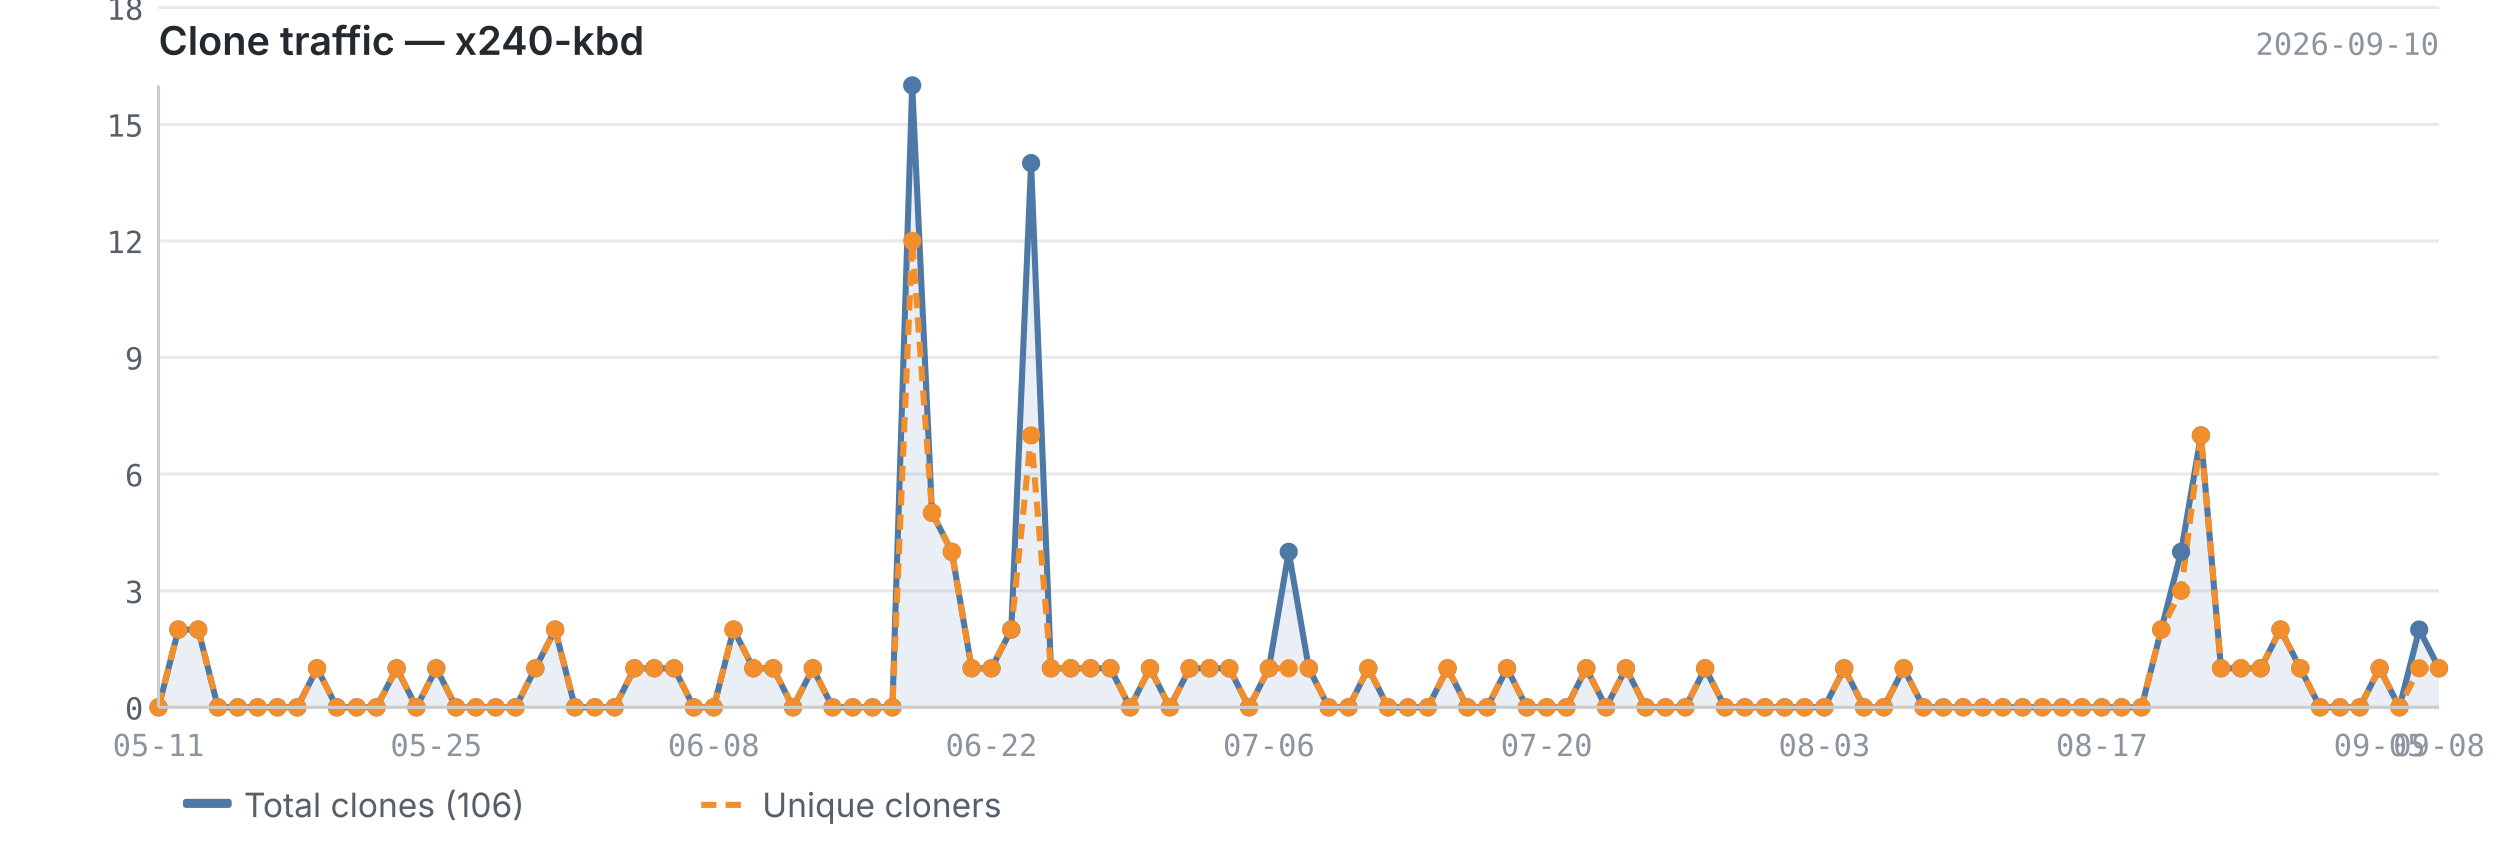
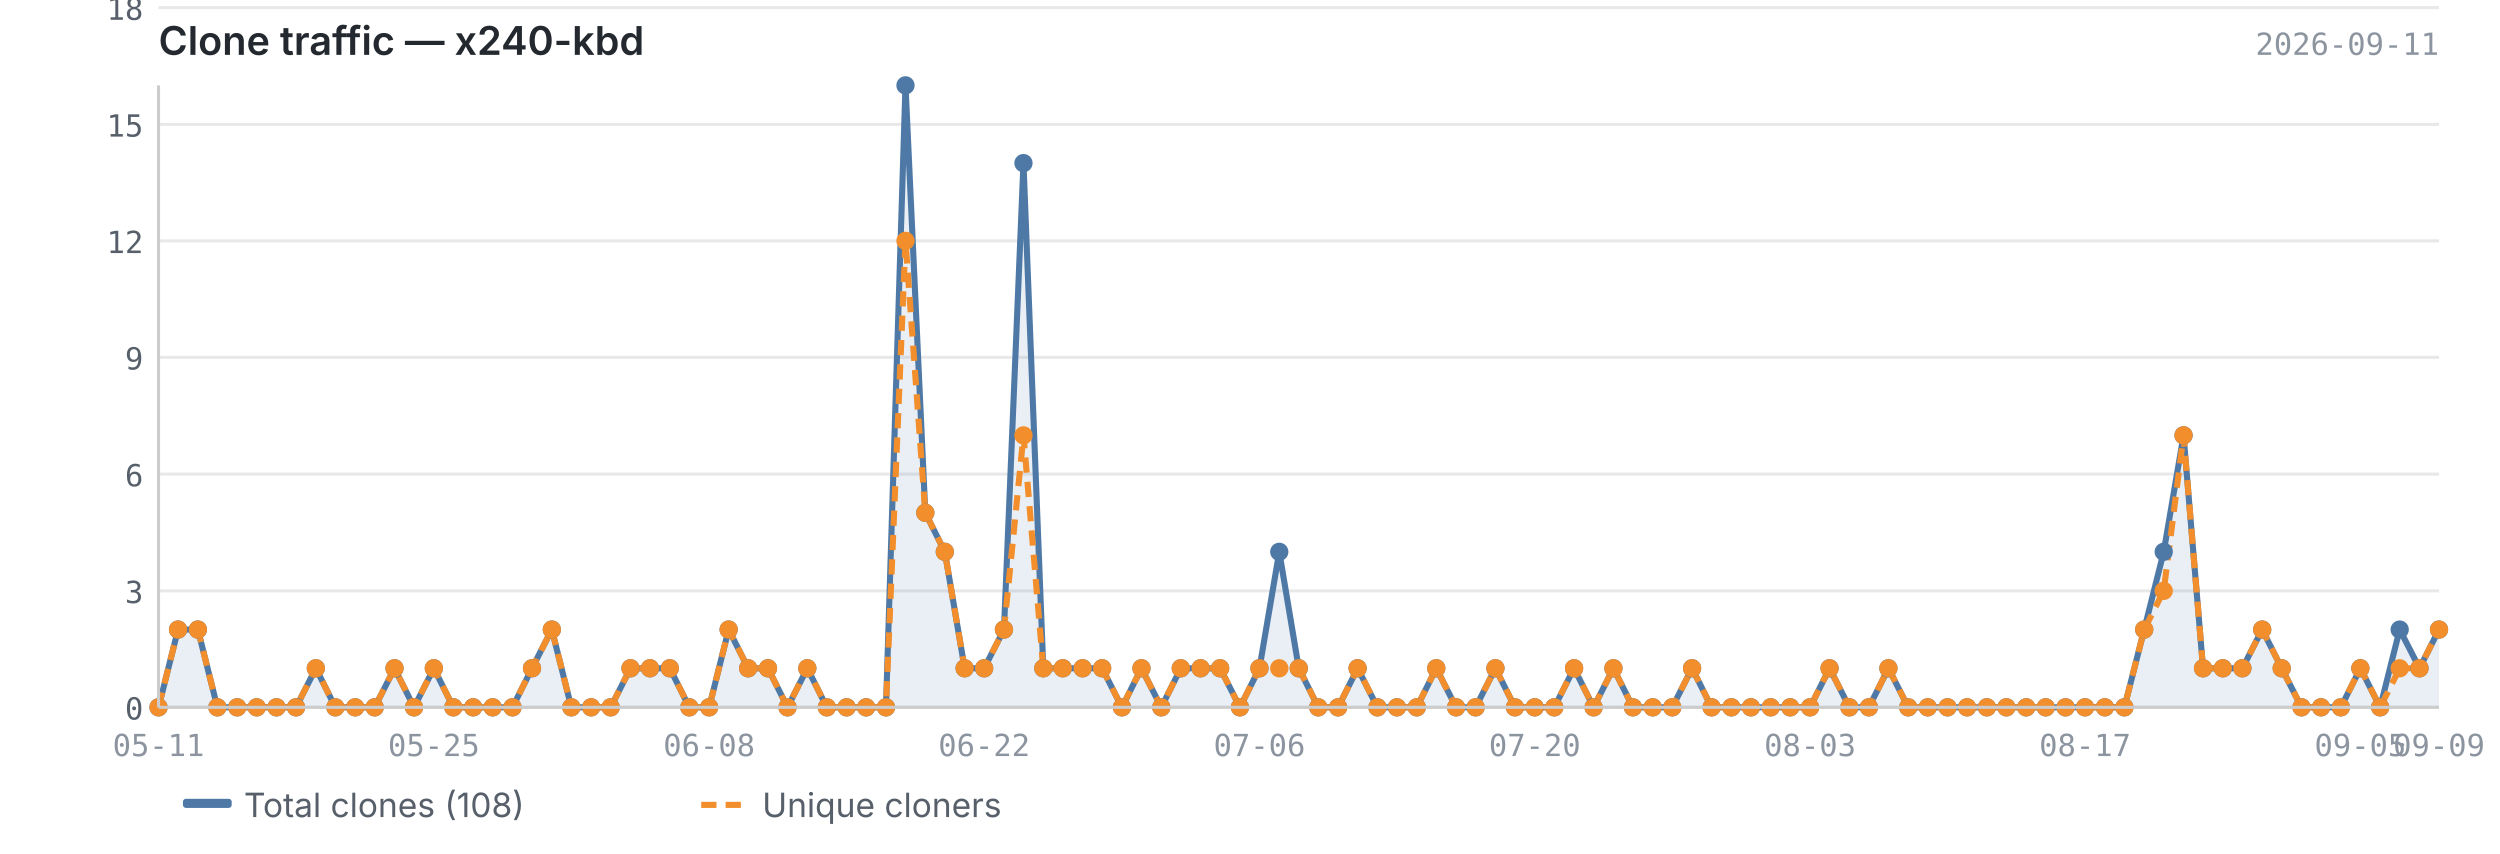
<svg xmlns="http://www.w3.org/2000/svg" viewBox="0 0 820 280" width="820" height="280">
  <text x="52" y="18" font-size="13" font-weight="600" fill="#24292f" font-family="-apple-system, BlinkMacSystemFont, 'Segoe UI', sans-serif">Clone traffic — x240-kbd</text>
-   <text x="800" y="18" font-size="10" fill="#8c959f" font-family="ui-monospace, SFMono-Regular, 'SF Mono', Menlo, monospace" text-anchor="end">2026-09-10</text>
+   <text x="800" y="18" font-size="10" fill="#8c959f" font-family="ui-monospace, SFMono-Regular, 'SF Mono', Menlo, monospace" text-anchor="end">2026-09-11</text>
  <line x1="52" y1="232.0" x2="800" y2="232.0" stroke="#e8e8e8" stroke-width="1" />
  <line x1="52" y1="193.8" x2="800" y2="193.8" stroke="#e8e8e8" stroke-width="1" />
  <line x1="52" y1="155.5" x2="800" y2="155.5" stroke="#e8e8e8" stroke-width="1" />
  <line x1="52" y1="117.2" x2="800" y2="117.2" stroke="#e8e8e8" stroke-width="1" />
  <line x1="52" y1="79.0" x2="800" y2="79.0" stroke="#e8e8e8" stroke-width="1" />
  <line x1="52" y1="40.8" x2="800" y2="40.8" stroke="#e8e8e8" stroke-width="1" />
  <line x1="52" y1="2.5" x2="800" y2="2.5" stroke="#e8e8e8" stroke-width="1" />
-   <path d="M52.0,232.0 L52.0,232.0 L58.5,206.5 L65.0,206.5 L71.5,232.0 L78.0,232.0 L84.5,232.0 L91.0,232.0 L97.5,232.0 L104.0,219.2 L110.5,232.0 L117.0,232.0 L123.5,232.0 L130.1,219.2 L136.6,232.0 L143.1,219.2 L149.6,232.0 L156.1,232.0 L162.6,232.0 L169.1,232.0 L175.6,219.2 L182.1,206.5 L188.6,232.0 L195.1,232.0 L201.6,232.0 L208.1,219.2 L214.6,219.2 L221.1,219.2 L227.6,232.0 L234.1,232.0 L240.6,206.5 L247.1,219.2 L253.6,219.2 L260.1,232.0 L266.6,219.2 L273.1,232.0 L279.7,232.0 L286.2,232.0 L292.7,232.0 L299.2,28.0 L305.7,168.2 L312.2,181.0 L318.7,219.2 L325.2,219.2 L331.7,206.5 L338.2,53.5 L344.7,219.2 L351.2,219.2 L357.7,219.2 L364.2,219.2 L370.7,232.0 L377.2,219.2 L383.7,232.0 L390.2,219.2 L396.7,219.2 L403.2,219.2 L409.7,232.0 L416.2,219.2 L422.7,181.0 L429.3,219.2 L435.8,232.0 L442.3,232.0 L448.8,219.2 L455.3,232.0 L461.8,232.0 L468.3,232.0 L474.8,219.2 L481.3,232.0 L487.8,232.0 L494.3,219.2 L500.8,232.0 L507.3,232.0 L513.8,232.0 L520.3,219.2 L526.8,232.0 L533.3,219.2 L539.8,232.0 L546.3,232.0 L552.8,232.0 L559.3,219.2 L565.8,232.0 L572.3,232.0 L578.9,232.0 L585.4,232.0 L591.9,232.0 L598.4,232.0 L604.9,219.2 L611.4,232.0 L617.9,232.0 L624.4,219.2 L630.9,232.0 L637.4,232.0 L643.9,232.0 L650.4,232.0 L656.9,232.0 L663.4,232.0 L669.9,232.0 L676.4,232.0 L682.9,232.0 L689.4,232.0 L695.9,232.0 L702.4,232.0 L708.9,206.5 L715.4,181.0 L721.9,142.8 L728.5,219.2 L735.0,219.2 L741.5,219.2 L748.0,206.5 L754.5,219.2 L761.0,232.0 L767.5,232.0 L774.0,232.0 L780.5,219.2 L787.0,232.0 L793.5,206.5 L800.0,219.2 L800.0,232.0 L52.0,232.0Z" fill="#4e79a7" opacity="0.12" />
-   <polyline points="52.0,232.0 58.5,206.5 65.0,206.5 71.5,232.0 78.0,232.0 84.5,232.0 91.0,232.0 97.5,232.0 104.0,219.2 110.5,232.0 117.0,232.0 123.5,232.0 130.1,219.2 136.6,232.0 143.1,219.2 149.6,232.0 156.1,232.0 162.6,232.0 169.1,232.0 175.6,219.2 182.1,206.5 188.6,232.0 195.1,232.0 201.6,232.0 208.1,219.2 214.6,219.2 221.1,219.2 227.6,232.0 234.1,232.0 240.6,206.5 247.1,219.2 253.6,219.2 260.1,232.0 266.6,219.2 273.1,232.0 279.7,232.0 286.2,232.0 292.7,232.0 299.2,28.0 305.7,168.2 312.2,181.0 318.7,219.2 325.2,219.2 331.7,206.5 338.2,53.5 344.7,219.2 351.2,219.2 357.7,219.2 364.2,219.2 370.7,232.0 377.2,219.2 383.7,232.0 390.2,219.2 396.7,219.2 403.2,219.2 409.7,232.0 416.2,219.2 422.7,181.0 429.3,219.2 435.8,232.0 442.3,232.0 448.8,219.2 455.3,232.0 461.8,232.0 468.3,232.0 474.8,219.2 481.3,232.0 487.8,232.0 494.3,219.2 500.8,232.0 507.3,232.0 513.8,232.0 520.3,219.2 526.8,232.0 533.3,219.2 539.8,232.0 546.3,232.0 552.8,232.0 559.3,219.2 565.8,232.0 572.3,232.0 578.9,232.0 585.4,232.0 591.9,232.0 598.4,232.0 604.9,219.2 611.4,232.0 617.9,232.0 624.4,219.2 630.9,232.0 637.4,232.0 643.9,232.0 650.4,232.0 656.9,232.0 663.4,232.0 669.9,232.0 676.4,232.0 682.9,232.0 689.4,232.0 695.9,232.0 702.4,232.0 708.9,206.5 715.4,181.0 721.9,142.8 728.5,219.2 735.0,219.2 741.5,219.2 748.0,206.5 754.5,219.2 761.0,232.0 767.5,232.0 774.0,232.0 780.5,219.2 787.0,232.0 793.5,206.5 800.0,219.2" fill="none" stroke="#4e79a7" stroke-width="2" stroke-linejoin="round" />
-   <polyline points="52.0,232.0 58.5,206.5 65.0,206.5 71.5,232.0 78.0,232.0 84.5,232.0 91.0,232.0 97.5,232.0 104.0,219.2 110.5,232.0 117.0,232.0 123.5,232.0 130.1,219.2 136.6,232.0 143.1,219.2 149.6,232.0 156.1,232.0 162.6,232.0 169.1,232.0 175.6,219.2 182.1,206.5 188.6,232.0 195.1,232.0 201.6,232.0 208.1,219.2 214.6,219.2 221.1,219.2 227.6,232.0 234.1,232.0 240.6,206.5 247.1,219.2 253.6,219.2 260.1,232.0 266.6,219.2 273.1,232.0 279.7,232.0 286.2,232.0 292.7,232.0 299.2,79.0 305.7,168.2 312.2,181.0 318.7,219.2 325.2,219.2 331.7,206.5 338.2,142.8 344.7,219.2 351.2,219.2 357.7,219.2 364.2,219.2 370.7,232.0 377.2,219.2 383.7,232.0 390.2,219.2 396.7,219.2 403.2,219.2 409.7,232.0 416.2,219.2 422.7,219.2 429.3,219.2 435.8,232.0 442.3,232.0 448.8,219.2 455.3,232.0 461.8,232.0 468.3,232.0 474.8,219.2 481.3,232.0 487.8,232.0 494.3,219.2 500.8,232.0 507.3,232.0 513.8,232.0 520.3,219.2 526.8,232.0 533.3,219.2 539.8,232.0 546.3,232.0 552.8,232.0 559.3,219.2 565.8,232.0 572.3,232.0 578.9,232.0 585.4,232.0 591.9,232.0 598.4,232.0 604.9,219.2 611.4,232.0 617.9,232.0 624.4,219.2 630.9,232.0 637.4,232.0 643.9,232.0 650.4,232.0 656.9,232.0 663.4,232.0 669.9,232.0 676.4,232.0 682.9,232.0 689.4,232.0 695.9,232.0 702.4,232.0 708.9,206.5 715.4,193.8 721.9,142.8 728.5,219.2 735.0,219.2 741.5,219.2 748.0,206.5 754.5,219.2 761.0,232.0 767.5,232.0 774.0,232.0 780.5,219.2 787.0,232.0 793.5,219.2 800.0,219.2" fill="none" stroke="#f28e2b" stroke-width="2" stroke-linejoin="round" stroke-dasharray="5,3" />
+   <path d="M52.0,232.0 L52.0,232.0 L58.4,206.5 L64.9,206.5 L71.3,232.0 L77.8,232.0 L84.2,232.0 L90.7,232.0 L97.1,232.0 L103.6,219.2 L110.0,232.0 L116.5,232.0 L122.9,232.0 L129.4,219.2 L135.8,232.0 L142.3,219.2 L148.7,232.0 L155.2,232.0 L161.6,232.0 L168.1,232.0 L174.5,219.2 L181.0,206.5 L187.4,232.0 L193.9,232.0 L200.3,232.0 L206.8,219.2 L213.2,219.2 L219.7,219.2 L226.1,232.0 L232.6,232.0 L239.0,206.5 L245.4,219.2 L251.9,219.2 L258.3,232.0 L264.8,219.2 L271.2,232.0 L277.7,232.0 L284.1,232.0 L290.6,232.0 L297.0,28.0 L303.5,168.2 L309.9,181.0 L316.4,219.2 L322.8,219.2 L329.3,206.5 L335.7,53.5 L342.2,219.2 L348.6,219.2 L355.1,219.2 L361.5,219.2 L368.0,232.0 L374.4,219.2 L380.9,232.0 L387.3,219.2 L393.8,219.2 L400.2,219.2 L406.7,232.0 L413.1,219.2 L419.6,181.0 L426.0,219.2 L432.4,232.0 L438.9,232.0 L445.3,219.2 L451.8,232.0 L458.2,232.0 L464.7,232.0 L471.1,219.2 L477.6,232.0 L484.0,232.0 L490.5,219.2 L496.9,232.0 L503.4,232.0 L509.8,232.0 L516.3,219.2 L522.7,232.0 L529.2,219.2 L535.6,232.0 L542.1,232.0 L548.5,232.0 L555.0,219.2 L561.4,232.0 L567.9,232.0 L574.3,232.0 L580.8,232.0 L587.2,232.0 L593.7,232.0 L600.1,219.2 L606.6,232.0 L613.0,232.0 L619.4,219.2 L625.9,232.0 L632.3,232.0 L638.8,232.0 L645.2,232.0 L651.7,232.0 L658.1,232.0 L664.6,232.0 L671.0,232.0 L677.5,232.0 L683.9,232.0 L690.4,232.0 L696.8,232.0 L703.3,206.5 L709.7,181.0 L716.2,142.8 L722.6,219.2 L729.1,219.2 L735.5,219.2 L742.0,206.5 L748.4,219.2 L754.9,232.0 L761.3,232.0 L767.8,232.0 L774.2,219.2 L780.7,232.0 L787.1,206.5 L793.6,219.2 L800.0,206.5 L800.0,232.0 L52.0,232.0Z" fill="#4e79a7" opacity="0.12" />
+   <polyline points="52.0,232.0 58.4,206.5 64.9,206.5 71.3,232.0 77.8,232.0 84.2,232.0 90.7,232.0 97.1,232.0 103.6,219.2 110.0,232.0 116.5,232.0 122.9,232.0 129.4,219.2 135.8,232.0 142.3,219.2 148.7,232.0 155.2,232.0 161.6,232.0 168.1,232.0 174.5,219.2 181.0,206.5 187.4,232.0 193.9,232.0 200.3,232.0 206.8,219.2 213.2,219.2 219.7,219.2 226.1,232.0 232.6,232.0 239.0,206.5 245.4,219.2 251.9,219.2 258.3,232.0 264.8,219.2 271.2,232.0 277.7,232.0 284.1,232.0 290.6,232.0 297.0,28.0 303.5,168.2 309.9,181.0 316.4,219.2 322.8,219.2 329.3,206.5 335.7,53.5 342.2,219.2 348.6,219.2 355.1,219.2 361.5,219.2 368.0,232.0 374.4,219.2 380.9,232.0 387.3,219.2 393.8,219.2 400.2,219.2 406.7,232.0 413.1,219.2 419.6,181.0 426.0,219.2 432.4,232.0 438.9,232.0 445.3,219.2 451.8,232.0 458.2,232.0 464.7,232.0 471.1,219.2 477.6,232.0 484.0,232.0 490.5,219.2 496.9,232.0 503.4,232.0 509.8,232.0 516.3,219.2 522.7,232.0 529.2,219.2 535.6,232.0 542.1,232.0 548.5,232.0 555.0,219.2 561.4,232.0 567.9,232.0 574.3,232.0 580.8,232.0 587.2,232.0 593.7,232.0 600.1,219.2 606.6,232.0 613.0,232.0 619.4,219.2 625.9,232.0 632.3,232.0 638.8,232.0 645.2,232.0 651.7,232.0 658.1,232.0 664.6,232.0 671.0,232.0 677.5,232.0 683.9,232.0 690.4,232.0 696.8,232.0 703.3,206.5 709.7,181.0 716.2,142.8 722.6,219.2 729.1,219.2 735.5,219.2 742.0,206.5 748.4,219.2 754.9,232.0 761.3,232.0 767.8,232.0 774.2,219.2 780.7,232.0 787.1,206.5 793.6,219.2 800.0,206.5" fill="none" stroke="#4e79a7" stroke-width="2" stroke-linejoin="round" />
+   <polyline points="52.0,232.0 58.4,206.5 64.9,206.5 71.3,232.0 77.8,232.0 84.2,232.0 90.7,232.0 97.1,232.0 103.6,219.2 110.0,232.0 116.5,232.0 122.9,232.0 129.4,219.2 135.8,232.0 142.3,219.2 148.7,232.0 155.2,232.0 161.6,232.0 168.1,232.0 174.5,219.2 181.0,206.5 187.4,232.0 193.9,232.0 200.3,232.0 206.8,219.2 213.2,219.2 219.7,219.2 226.1,232.0 232.6,232.0 239.0,206.5 245.4,219.2 251.9,219.2 258.3,232.0 264.8,219.2 271.2,232.0 277.7,232.0 284.1,232.0 290.6,232.0 297.0,79.0 303.5,168.2 309.9,181.0 316.4,219.2 322.8,219.2 329.3,206.5 335.7,142.8 342.2,219.2 348.6,219.2 355.1,219.2 361.5,219.2 368.0,232.0 374.4,219.2 380.9,232.0 387.3,219.2 393.8,219.2 400.2,219.2 406.7,232.0 413.1,219.2 419.6,219.2 426.0,219.2 432.4,232.0 438.9,232.0 445.3,219.2 451.8,232.0 458.2,232.0 464.7,232.0 471.1,219.2 477.6,232.0 484.0,232.0 490.5,219.2 496.9,232.0 503.4,232.0 509.8,232.0 516.3,219.2 522.7,232.0 529.2,219.2 535.6,232.0 542.1,232.0 548.5,232.0 555.0,219.2 561.4,232.0 567.9,232.0 574.3,232.0 580.8,232.0 587.2,232.0 593.7,232.0 600.1,219.2 606.6,232.0 613.0,232.0 619.4,219.2 625.9,232.0 632.3,232.0 638.8,232.0 645.2,232.0 651.7,232.0 658.1,232.0 664.6,232.0 671.0,232.0 677.5,232.0 683.9,232.0 690.4,232.0 696.8,232.0 703.3,206.5 709.7,193.8 716.2,142.8 722.6,219.2 729.1,219.2 735.5,219.2 742.0,206.5 748.4,219.2 754.9,232.0 761.3,232.0 767.8,232.0 774.2,219.2 780.7,232.0 787.1,219.2 793.6,219.2 800.0,206.5" fill="none" stroke="#f28e2b" stroke-width="2" stroke-linejoin="round" stroke-dasharray="5,3" />
  <circle cx="52.0" cy="232.0" r="3" fill="#4e79a7" />
-   <circle cx="58.5" cy="206.5" r="3" fill="#4e79a7" />
-   <circle cx="65.0" cy="206.5" r="3" fill="#4e79a7" />
-   <circle cx="71.5" cy="232.0" r="3" fill="#4e79a7" />
-   <circle cx="78.0" cy="232.0" r="3" fill="#4e79a7" />
-   <circle cx="84.5" cy="232.0" r="3" fill="#4e79a7" />
-   <circle cx="91.0" cy="232.0" r="3" fill="#4e79a7" />
-   <circle cx="97.5" cy="232.0" r="3" fill="#4e79a7" />
-   <circle cx="104.0" cy="219.2" r="3" fill="#4e79a7" />
-   <circle cx="110.5" cy="232.0" r="3" fill="#4e79a7" />
-   <circle cx="117.0" cy="232.0" r="3" fill="#4e79a7" />
-   <circle cx="123.5" cy="232.0" r="3" fill="#4e79a7" />
-   <circle cx="130.1" cy="219.2" r="3" fill="#4e79a7" />
-   <circle cx="136.6" cy="232.0" r="3" fill="#4e79a7" />
-   <circle cx="143.1" cy="219.2" r="3" fill="#4e79a7" />
-   <circle cx="149.6" cy="232.0" r="3" fill="#4e79a7" />
-   <circle cx="156.1" cy="232.0" r="3" fill="#4e79a7" />
-   <circle cx="162.6" cy="232.0" r="3" fill="#4e79a7" />
-   <circle cx="169.1" cy="232.0" r="3" fill="#4e79a7" />
-   <circle cx="175.6" cy="219.2" r="3" fill="#4e79a7" />
-   <circle cx="182.1" cy="206.5" r="3" fill="#4e79a7" />
-   <circle cx="188.6" cy="232.0" r="3" fill="#4e79a7" />
-   <circle cx="195.1" cy="232.0" r="3" fill="#4e79a7" />
-   <circle cx="201.6" cy="232.0" r="3" fill="#4e79a7" />
-   <circle cx="208.1" cy="219.2" r="3" fill="#4e79a7" />
-   <circle cx="214.6" cy="219.2" r="3" fill="#4e79a7" />
-   <circle cx="221.1" cy="219.2" r="3" fill="#4e79a7" />
-   <circle cx="227.6" cy="232.0" r="3" fill="#4e79a7" />
-   <circle cx="234.1" cy="232.0" r="3" fill="#4e79a7" />
-   <circle cx="240.6" cy="206.5" r="3" fill="#4e79a7" />
-   <circle cx="247.1" cy="219.2" r="3" fill="#4e79a7" />
-   <circle cx="253.6" cy="219.2" r="3" fill="#4e79a7" />
-   <circle cx="260.1" cy="232.0" r="3" fill="#4e79a7" />
-   <circle cx="266.6" cy="219.2" r="3" fill="#4e79a7" />
-   <circle cx="273.1" cy="232.0" r="3" fill="#4e79a7" />
-   <circle cx="279.7" cy="232.0" r="3" fill="#4e79a7" />
-   <circle cx="286.2" cy="232.0" r="3" fill="#4e79a7" />
-   <circle cx="292.7" cy="232.0" r="3" fill="#4e79a7" />
-   <circle cx="299.2" cy="28.0" r="3" fill="#4e79a7" />
-   <circle cx="305.7" cy="168.2" r="3" fill="#4e79a7" />
-   <circle cx="312.2" cy="181.0" r="3" fill="#4e79a7" />
-   <circle cx="318.7" cy="219.2" r="3" fill="#4e79a7" />
-   <circle cx="325.2" cy="219.2" r="3" fill="#4e79a7" />
-   <circle cx="331.7" cy="206.5" r="3" fill="#4e79a7" />
-   <circle cx="338.2" cy="53.5" r="3" fill="#4e79a7" />
-   <circle cx="344.7" cy="219.2" r="3" fill="#4e79a7" />
-   <circle cx="351.2" cy="219.2" r="3" fill="#4e79a7" />
-   <circle cx="357.7" cy="219.2" r="3" fill="#4e79a7" />
-   <circle cx="364.2" cy="219.2" r="3" fill="#4e79a7" />
-   <circle cx="370.7" cy="232.0" r="3" fill="#4e79a7" />
-   <circle cx="377.2" cy="219.2" r="3" fill="#4e79a7" />
-   <circle cx="383.7" cy="232.0" r="3" fill="#4e79a7" />
-   <circle cx="390.2" cy="219.2" r="3" fill="#4e79a7" />
-   <circle cx="396.7" cy="219.2" r="3" fill="#4e79a7" />
-   <circle cx="403.2" cy="219.2" r="3" fill="#4e79a7" />
-   <circle cx="409.7" cy="232.0" r="3" fill="#4e79a7" />
-   <circle cx="416.2" cy="219.2" r="3" fill="#4e79a7" />
-   <circle cx="422.7" cy="181.0" r="3" fill="#4e79a7" />
-   <circle cx="429.3" cy="219.2" r="3" fill="#4e79a7" />
-   <circle cx="435.8" cy="232.0" r="3" fill="#4e79a7" />
-   <circle cx="442.3" cy="232.0" r="3" fill="#4e79a7" />
-   <circle cx="448.8" cy="219.2" r="3" fill="#4e79a7" />
-   <circle cx="455.3" cy="232.0" r="3" fill="#4e79a7" />
-   <circle cx="461.8" cy="232.0" r="3" fill="#4e79a7" />
-   <circle cx="468.3" cy="232.0" r="3" fill="#4e79a7" />
-   <circle cx="474.8" cy="219.2" r="3" fill="#4e79a7" />
-   <circle cx="481.3" cy="232.0" r="3" fill="#4e79a7" />
-   <circle cx="487.8" cy="232.0" r="3" fill="#4e79a7" />
-   <circle cx="494.3" cy="219.2" r="3" fill="#4e79a7" />
-   <circle cx="500.8" cy="232.0" r="3" fill="#4e79a7" />
-   <circle cx="507.3" cy="232.0" r="3" fill="#4e79a7" />
-   <circle cx="513.8" cy="232.0" r="3" fill="#4e79a7" />
-   <circle cx="520.3" cy="219.2" r="3" fill="#4e79a7" />
-   <circle cx="526.8" cy="232.0" r="3" fill="#4e79a7" />
-   <circle cx="533.3" cy="219.2" r="3" fill="#4e79a7" />
-   <circle cx="539.8" cy="232.0" r="3" fill="#4e79a7" />
-   <circle cx="546.3" cy="232.0" r="3" fill="#4e79a7" />
-   <circle cx="552.8" cy="232.0" r="3" fill="#4e79a7" />
-   <circle cx="559.3" cy="219.2" r="3" fill="#4e79a7" />
-   <circle cx="565.8" cy="232.0" r="3" fill="#4e79a7" />
-   <circle cx="572.3" cy="232.0" r="3" fill="#4e79a7" />
-   <circle cx="578.9" cy="232.0" r="3" fill="#4e79a7" />
-   <circle cx="585.4" cy="232.0" r="3" fill="#4e79a7" />
-   <circle cx="591.9" cy="232.0" r="3" fill="#4e79a7" />
-   <circle cx="598.4" cy="232.0" r="3" fill="#4e79a7" />
-   <circle cx="604.9" cy="219.2" r="3" fill="#4e79a7" />
-   <circle cx="611.4" cy="232.0" r="3" fill="#4e79a7" />
-   <circle cx="617.9" cy="232.0" r="3" fill="#4e79a7" />
-   <circle cx="624.4" cy="219.2" r="3" fill="#4e79a7" />
-   <circle cx="630.9" cy="232.0" r="3" fill="#4e79a7" />
-   <circle cx="637.4" cy="232.0" r="3" fill="#4e79a7" />
-   <circle cx="643.9" cy="232.0" r="3" fill="#4e79a7" />
-   <circle cx="650.4" cy="232.0" r="3" fill="#4e79a7" />
-   <circle cx="656.9" cy="232.0" r="3" fill="#4e79a7" />
-   <circle cx="663.4" cy="232.0" r="3" fill="#4e79a7" />
-   <circle cx="669.9" cy="232.0" r="3" fill="#4e79a7" />
-   <circle cx="676.4" cy="232.0" r="3" fill="#4e79a7" />
-   <circle cx="682.9" cy="232.0" r="3" fill="#4e79a7" />
-   <circle cx="689.4" cy="232.0" r="3" fill="#4e79a7" />
-   <circle cx="695.9" cy="232.0" r="3" fill="#4e79a7" />
-   <circle cx="702.4" cy="232.0" r="3" fill="#4e79a7" />
-   <circle cx="708.9" cy="206.5" r="3" fill="#4e79a7" />
-   <circle cx="715.4" cy="181.0" r="3" fill="#4e79a7" />
-   <circle cx="721.9" cy="142.8" r="3" fill="#4e79a7" />
-   <circle cx="728.5" cy="219.2" r="3" fill="#4e79a7" />
-   <circle cx="735.0" cy="219.2" r="3" fill="#4e79a7" />
-   <circle cx="741.5" cy="219.2" r="3" fill="#4e79a7" />
-   <circle cx="748.0" cy="206.5" r="3" fill="#4e79a7" />
-   <circle cx="754.5" cy="219.2" r="3" fill="#4e79a7" />
-   <circle cx="761.0" cy="232.0" r="3" fill="#4e79a7" />
-   <circle cx="767.5" cy="232.0" r="3" fill="#4e79a7" />
-   <circle cx="774.0" cy="232.0" r="3" fill="#4e79a7" />
-   <circle cx="780.5" cy="219.2" r="3" fill="#4e79a7" />
-   <circle cx="787.0" cy="232.0" r="3" fill="#4e79a7" />
-   <circle cx="793.5" cy="206.5" r="3" fill="#4e79a7" />
-   <circle cx="800.0" cy="219.2" r="3" fill="#4e79a7" />
+   <circle cx="58.4" cy="206.5" r="3" fill="#4e79a7" />
+   <circle cx="64.9" cy="206.5" r="3" fill="#4e79a7" />
+   <circle cx="71.3" cy="232.0" r="3" fill="#4e79a7" />
+   <circle cx="77.8" cy="232.0" r="3" fill="#4e79a7" />
+   <circle cx="84.2" cy="232.0" r="3" fill="#4e79a7" />
+   <circle cx="90.7" cy="232.0" r="3" fill="#4e79a7" />
+   <circle cx="97.1" cy="232.0" r="3" fill="#4e79a7" />
+   <circle cx="103.6" cy="219.2" r="3" fill="#4e79a7" />
+   <circle cx="110.0" cy="232.0" r="3" fill="#4e79a7" />
+   <circle cx="116.5" cy="232.0" r="3" fill="#4e79a7" />
+   <circle cx="122.9" cy="232.0" r="3" fill="#4e79a7" />
+   <circle cx="129.4" cy="219.2" r="3" fill="#4e79a7" />
+   <circle cx="135.8" cy="232.0" r="3" fill="#4e79a7" />
+   <circle cx="142.3" cy="219.2" r="3" fill="#4e79a7" />
+   <circle cx="148.7" cy="232.0" r="3" fill="#4e79a7" />
+   <circle cx="155.2" cy="232.0" r="3" fill="#4e79a7" />
+   <circle cx="161.6" cy="232.0" r="3" fill="#4e79a7" />
+   <circle cx="168.1" cy="232.0" r="3" fill="#4e79a7" />
+   <circle cx="174.5" cy="219.2" r="3" fill="#4e79a7" />
+   <circle cx="181.0" cy="206.5" r="3" fill="#4e79a7" />
+   <circle cx="187.4" cy="232.0" r="3" fill="#4e79a7" />
+   <circle cx="193.9" cy="232.0" r="3" fill="#4e79a7" />
+   <circle cx="200.3" cy="232.0" r="3" fill="#4e79a7" />
+   <circle cx="206.8" cy="219.2" r="3" fill="#4e79a7" />
+   <circle cx="213.2" cy="219.2" r="3" fill="#4e79a7" />
+   <circle cx="219.7" cy="219.2" r="3" fill="#4e79a7" />
+   <circle cx="226.1" cy="232.0" r="3" fill="#4e79a7" />
+   <circle cx="232.6" cy="232.0" r="3" fill="#4e79a7" />
+   <circle cx="239.0" cy="206.5" r="3" fill="#4e79a7" />
+   <circle cx="245.4" cy="219.2" r="3" fill="#4e79a7" />
+   <circle cx="251.9" cy="219.2" r="3" fill="#4e79a7" />
+   <circle cx="258.3" cy="232.0" r="3" fill="#4e79a7" />
+   <circle cx="264.8" cy="219.2" r="3" fill="#4e79a7" />
+   <circle cx="271.2" cy="232.0" r="3" fill="#4e79a7" />
+   <circle cx="277.7" cy="232.0" r="3" fill="#4e79a7" />
+   <circle cx="284.1" cy="232.0" r="3" fill="#4e79a7" />
+   <circle cx="290.6" cy="232.0" r="3" fill="#4e79a7" />
+   <circle cx="297.0" cy="28.0" r="3" fill="#4e79a7" />
+   <circle cx="303.5" cy="168.2" r="3" fill="#4e79a7" />
+   <circle cx="309.9" cy="181.0" r="3" fill="#4e79a7" />
+   <circle cx="316.4" cy="219.2" r="3" fill="#4e79a7" />
+   <circle cx="322.8" cy="219.2" r="3" fill="#4e79a7" />
+   <circle cx="329.3" cy="206.5" r="3" fill="#4e79a7" />
+   <circle cx="335.7" cy="53.5" r="3" fill="#4e79a7" />
+   <circle cx="342.2" cy="219.2" r="3" fill="#4e79a7" />
+   <circle cx="348.6" cy="219.2" r="3" fill="#4e79a7" />
+   <circle cx="355.1" cy="219.2" r="3" fill="#4e79a7" />
+   <circle cx="361.5" cy="219.2" r="3" fill="#4e79a7" />
+   <circle cx="368.0" cy="232.0" r="3" fill="#4e79a7" />
+   <circle cx="374.4" cy="219.2" r="3" fill="#4e79a7" />
+   <circle cx="380.9" cy="232.0" r="3" fill="#4e79a7" />
+   <circle cx="387.3" cy="219.2" r="3" fill="#4e79a7" />
+   <circle cx="393.8" cy="219.2" r="3" fill="#4e79a7" />
+   <circle cx="400.2" cy="219.2" r="3" fill="#4e79a7" />
+   <circle cx="406.7" cy="232.0" r="3" fill="#4e79a7" />
+   <circle cx="413.1" cy="219.2" r="3" fill="#4e79a7" />
+   <circle cx="419.6" cy="181.0" r="3" fill="#4e79a7" />
+   <circle cx="426.0" cy="219.2" r="3" fill="#4e79a7" />
+   <circle cx="432.4" cy="232.0" r="3" fill="#4e79a7" />
+   <circle cx="438.9" cy="232.0" r="3" fill="#4e79a7" />
+   <circle cx="445.3" cy="219.2" r="3" fill="#4e79a7" />
+   <circle cx="451.8" cy="232.0" r="3" fill="#4e79a7" />
+   <circle cx="458.2" cy="232.0" r="3" fill="#4e79a7" />
+   <circle cx="464.7" cy="232.0" r="3" fill="#4e79a7" />
+   <circle cx="471.1" cy="219.2" r="3" fill="#4e79a7" />
+   <circle cx="477.6" cy="232.0" r="3" fill="#4e79a7" />
+   <circle cx="484.0" cy="232.0" r="3" fill="#4e79a7" />
+   <circle cx="490.5" cy="219.2" r="3" fill="#4e79a7" />
+   <circle cx="496.9" cy="232.0" r="3" fill="#4e79a7" />
+   <circle cx="503.4" cy="232.0" r="3" fill="#4e79a7" />
+   <circle cx="509.8" cy="232.0" r="3" fill="#4e79a7" />
+   <circle cx="516.3" cy="219.2" r="3" fill="#4e79a7" />
+   <circle cx="522.7" cy="232.0" r="3" fill="#4e79a7" />
+   <circle cx="529.2" cy="219.2" r="3" fill="#4e79a7" />
+   <circle cx="535.6" cy="232.0" r="3" fill="#4e79a7" />
+   <circle cx="542.1" cy="232.0" r="3" fill="#4e79a7" />
+   <circle cx="548.5" cy="232.0" r="3" fill="#4e79a7" />
+   <circle cx="555.0" cy="219.2" r="3" fill="#4e79a7" />
+   <circle cx="561.4" cy="232.0" r="3" fill="#4e79a7" />
+   <circle cx="567.9" cy="232.0" r="3" fill="#4e79a7" />
+   <circle cx="574.3" cy="232.0" r="3" fill="#4e79a7" />
+   <circle cx="580.8" cy="232.0" r="3" fill="#4e79a7" />
+   <circle cx="587.2" cy="232.0" r="3" fill="#4e79a7" />
+   <circle cx="593.7" cy="232.0" r="3" fill="#4e79a7" />
+   <circle cx="600.1" cy="219.2" r="3" fill="#4e79a7" />
+   <circle cx="606.6" cy="232.0" r="3" fill="#4e79a7" />
+   <circle cx="613.0" cy="232.0" r="3" fill="#4e79a7" />
+   <circle cx="619.4" cy="219.2" r="3" fill="#4e79a7" />
+   <circle cx="625.9" cy="232.0" r="3" fill="#4e79a7" />
+   <circle cx="632.3" cy="232.0" r="3" fill="#4e79a7" />
+   <circle cx="638.8" cy="232.0" r="3" fill="#4e79a7" />
+   <circle cx="645.2" cy="232.0" r="3" fill="#4e79a7" />
+   <circle cx="651.7" cy="232.0" r="3" fill="#4e79a7" />
+   <circle cx="658.1" cy="232.0" r="3" fill="#4e79a7" />
+   <circle cx="664.6" cy="232.0" r="3" fill="#4e79a7" />
+   <circle cx="671.0" cy="232.0" r="3" fill="#4e79a7" />
+   <circle cx="677.5" cy="232.0" r="3" fill="#4e79a7" />
+   <circle cx="683.9" cy="232.0" r="3" fill="#4e79a7" />
+   <circle cx="690.4" cy="232.0" r="3" fill="#4e79a7" />
+   <circle cx="696.8" cy="232.0" r="3" fill="#4e79a7" />
+   <circle cx="703.3" cy="206.5" r="3" fill="#4e79a7" />
+   <circle cx="709.7" cy="181.0" r="3" fill="#4e79a7" />
+   <circle cx="716.2" cy="142.8" r="3" fill="#4e79a7" />
+   <circle cx="722.6" cy="219.2" r="3" fill="#4e79a7" />
+   <circle cx="729.1" cy="219.2" r="3" fill="#4e79a7" />
+   <circle cx="735.5" cy="219.2" r="3" fill="#4e79a7" />
+   <circle cx="742.0" cy="206.5" r="3" fill="#4e79a7" />
+   <circle cx="748.4" cy="219.2" r="3" fill="#4e79a7" />
+   <circle cx="754.9" cy="232.0" r="3" fill="#4e79a7" />
+   <circle cx="761.3" cy="232.0" r="3" fill="#4e79a7" />
+   <circle cx="767.8" cy="232.0" r="3" fill="#4e79a7" />
+   <circle cx="774.2" cy="219.2" r="3" fill="#4e79a7" />
+   <circle cx="780.7" cy="232.0" r="3" fill="#4e79a7" />
+   <circle cx="787.1" cy="206.5" r="3" fill="#4e79a7" />
+   <circle cx="793.6" cy="219.2" r="3" fill="#4e79a7" />
+   <circle cx="800.0" cy="206.5" r="3" fill="#4e79a7" />
  <circle cx="52.0" cy="232.0" r="3" fill="#f28e2b" />
-   <circle cx="58.5" cy="206.5" r="3" fill="#f28e2b" />
-   <circle cx="65.0" cy="206.5" r="3" fill="#f28e2b" />
-   <circle cx="71.5" cy="232.0" r="3" fill="#f28e2b" />
-   <circle cx="78.0" cy="232.0" r="3" fill="#f28e2b" />
-   <circle cx="84.5" cy="232.0" r="3" fill="#f28e2b" />
-   <circle cx="91.0" cy="232.0" r="3" fill="#f28e2b" />
-   <circle cx="97.5" cy="232.0" r="3" fill="#f28e2b" />
-   <circle cx="104.0" cy="219.2" r="3" fill="#f28e2b" />
-   <circle cx="110.5" cy="232.0" r="3" fill="#f28e2b" />
-   <circle cx="117.0" cy="232.0" r="3" fill="#f28e2b" />
-   <circle cx="123.5" cy="232.0" r="3" fill="#f28e2b" />
-   <circle cx="130.1" cy="219.2" r="3" fill="#f28e2b" />
-   <circle cx="136.6" cy="232.0" r="3" fill="#f28e2b" />
-   <circle cx="143.1" cy="219.2" r="3" fill="#f28e2b" />
-   <circle cx="149.6" cy="232.0" r="3" fill="#f28e2b" />
-   <circle cx="156.1" cy="232.0" r="3" fill="#f28e2b" />
-   <circle cx="162.6" cy="232.0" r="3" fill="#f28e2b" />
-   <circle cx="169.1" cy="232.0" r="3" fill="#f28e2b" />
-   <circle cx="175.6" cy="219.2" r="3" fill="#f28e2b" />
-   <circle cx="182.1" cy="206.5" r="3" fill="#f28e2b" />
-   <circle cx="188.6" cy="232.0" r="3" fill="#f28e2b" />
-   <circle cx="195.1" cy="232.0" r="3" fill="#f28e2b" />
-   <circle cx="201.6" cy="232.0" r="3" fill="#f28e2b" />
-   <circle cx="208.1" cy="219.2" r="3" fill="#f28e2b" />
-   <circle cx="214.6" cy="219.2" r="3" fill="#f28e2b" />
-   <circle cx="221.1" cy="219.2" r="3" fill="#f28e2b" />
-   <circle cx="227.6" cy="232.0" r="3" fill="#f28e2b" />
-   <circle cx="234.1" cy="232.0" r="3" fill="#f28e2b" />
-   <circle cx="240.6" cy="206.5" r="3" fill="#f28e2b" />
-   <circle cx="247.1" cy="219.2" r="3" fill="#f28e2b" />
-   <circle cx="253.6" cy="219.2" r="3" fill="#f28e2b" />
-   <circle cx="260.1" cy="232.0" r="3" fill="#f28e2b" />
-   <circle cx="266.6" cy="219.2" r="3" fill="#f28e2b" />
-   <circle cx="273.1" cy="232.0" r="3" fill="#f28e2b" />
-   <circle cx="279.7" cy="232.0" r="3" fill="#f28e2b" />
-   <circle cx="286.2" cy="232.0" r="3" fill="#f28e2b" />
-   <circle cx="292.7" cy="232.0" r="3" fill="#f28e2b" />
-   <circle cx="299.2" cy="79.0" r="3" fill="#f28e2b" />
-   <circle cx="305.7" cy="168.2" r="3" fill="#f28e2b" />
-   <circle cx="312.2" cy="181.0" r="3" fill="#f28e2b" />
-   <circle cx="318.7" cy="219.2" r="3" fill="#f28e2b" />
-   <circle cx="325.2" cy="219.2" r="3" fill="#f28e2b" />
-   <circle cx="331.7" cy="206.5" r="3" fill="#f28e2b" />
-   <circle cx="338.2" cy="142.8" r="3" fill="#f28e2b" />
-   <circle cx="344.7" cy="219.2" r="3" fill="#f28e2b" />
-   <circle cx="351.2" cy="219.2" r="3" fill="#f28e2b" />
-   <circle cx="357.7" cy="219.2" r="3" fill="#f28e2b" />
-   <circle cx="364.2" cy="219.2" r="3" fill="#f28e2b" />
-   <circle cx="370.7" cy="232.0" r="3" fill="#f28e2b" />
-   <circle cx="377.2" cy="219.2" r="3" fill="#f28e2b" />
-   <circle cx="383.7" cy="232.0" r="3" fill="#f28e2b" />
-   <circle cx="390.2" cy="219.2" r="3" fill="#f28e2b" />
-   <circle cx="396.7" cy="219.2" r="3" fill="#f28e2b" />
-   <circle cx="403.2" cy="219.2" r="3" fill="#f28e2b" />
-   <circle cx="409.7" cy="232.0" r="3" fill="#f28e2b" />
-   <circle cx="416.2" cy="219.2" r="3" fill="#f28e2b" />
-   <circle cx="422.7" cy="219.2" r="3" fill="#f28e2b" />
-   <circle cx="429.3" cy="219.2" r="3" fill="#f28e2b" />
-   <circle cx="435.8" cy="232.0" r="3" fill="#f28e2b" />
-   <circle cx="442.3" cy="232.0" r="3" fill="#f28e2b" />
-   <circle cx="448.8" cy="219.2" r="3" fill="#f28e2b" />
-   <circle cx="455.3" cy="232.0" r="3" fill="#f28e2b" />
-   <circle cx="461.8" cy="232.0" r="3" fill="#f28e2b" />
-   <circle cx="468.3" cy="232.0" r="3" fill="#f28e2b" />
-   <circle cx="474.8" cy="219.2" r="3" fill="#f28e2b" />
-   <circle cx="481.3" cy="232.0" r="3" fill="#f28e2b" />
-   <circle cx="487.8" cy="232.0" r="3" fill="#f28e2b" />
-   <circle cx="494.3" cy="219.2" r="3" fill="#f28e2b" />
-   <circle cx="500.8" cy="232.0" r="3" fill="#f28e2b" />
-   <circle cx="507.3" cy="232.0" r="3" fill="#f28e2b" />
-   <circle cx="513.8" cy="232.0" r="3" fill="#f28e2b" />
-   <circle cx="520.3" cy="219.2" r="3" fill="#f28e2b" />
-   <circle cx="526.8" cy="232.0" r="3" fill="#f28e2b" />
-   <circle cx="533.3" cy="219.2" r="3" fill="#f28e2b" />
-   <circle cx="539.8" cy="232.0" r="3" fill="#f28e2b" />
-   <circle cx="546.3" cy="232.0" r="3" fill="#f28e2b" />
-   <circle cx="552.8" cy="232.0" r="3" fill="#f28e2b" />
-   <circle cx="559.3" cy="219.2" r="3" fill="#f28e2b" />
-   <circle cx="565.8" cy="232.0" r="3" fill="#f28e2b" />
-   <circle cx="572.3" cy="232.0" r="3" fill="#f28e2b" />
-   <circle cx="578.9" cy="232.0" r="3" fill="#f28e2b" />
-   <circle cx="585.4" cy="232.0" r="3" fill="#f28e2b" />
-   <circle cx="591.9" cy="232.0" r="3" fill="#f28e2b" />
-   <circle cx="598.4" cy="232.0" r="3" fill="#f28e2b" />
-   <circle cx="604.9" cy="219.2" r="3" fill="#f28e2b" />
-   <circle cx="611.4" cy="232.0" r="3" fill="#f28e2b" />
-   <circle cx="617.9" cy="232.0" r="3" fill="#f28e2b" />
-   <circle cx="624.4" cy="219.2" r="3" fill="#f28e2b" />
-   <circle cx="630.9" cy="232.0" r="3" fill="#f28e2b" />
-   <circle cx="637.4" cy="232.0" r="3" fill="#f28e2b" />
-   <circle cx="643.9" cy="232.0" r="3" fill="#f28e2b" />
-   <circle cx="650.4" cy="232.0" r="3" fill="#f28e2b" />
-   <circle cx="656.9" cy="232.0" r="3" fill="#f28e2b" />
-   <circle cx="663.4" cy="232.0" r="3" fill="#f28e2b" />
-   <circle cx="669.9" cy="232.0" r="3" fill="#f28e2b" />
-   <circle cx="676.4" cy="232.0" r="3" fill="#f28e2b" />
-   <circle cx="682.9" cy="232.0" r="3" fill="#f28e2b" />
-   <circle cx="689.4" cy="232.0" r="3" fill="#f28e2b" />
-   <circle cx="695.9" cy="232.0" r="3" fill="#f28e2b" />
-   <circle cx="702.4" cy="232.0" r="3" fill="#f28e2b" />
-   <circle cx="708.9" cy="206.5" r="3" fill="#f28e2b" />
-   <circle cx="715.4" cy="193.8" r="3" fill="#f28e2b" />
-   <circle cx="721.9" cy="142.8" r="3" fill="#f28e2b" />
-   <circle cx="728.5" cy="219.2" r="3" fill="#f28e2b" />
-   <circle cx="735.0" cy="219.2" r="3" fill="#f28e2b" />
-   <circle cx="741.5" cy="219.2" r="3" fill="#f28e2b" />
-   <circle cx="748.0" cy="206.5" r="3" fill="#f28e2b" />
-   <circle cx="754.5" cy="219.2" r="3" fill="#f28e2b" />
-   <circle cx="761.0" cy="232.0" r="3" fill="#f28e2b" />
-   <circle cx="767.5" cy="232.0" r="3" fill="#f28e2b" />
-   <circle cx="774.0" cy="232.0" r="3" fill="#f28e2b" />
-   <circle cx="780.5" cy="219.2" r="3" fill="#f28e2b" />
-   <circle cx="787.0" cy="232.0" r="3" fill="#f28e2b" />
-   <circle cx="793.5" cy="219.2" r="3" fill="#f28e2b" />
-   <circle cx="800.0" cy="219.2" r="3" fill="#f28e2b" />
+   <circle cx="58.4" cy="206.5" r="3" fill="#f28e2b" />
+   <circle cx="64.9" cy="206.5" r="3" fill="#f28e2b" />
+   <circle cx="71.3" cy="232.0" r="3" fill="#f28e2b" />
+   <circle cx="77.8" cy="232.0" r="3" fill="#f28e2b" />
+   <circle cx="84.2" cy="232.0" r="3" fill="#f28e2b" />
+   <circle cx="90.7" cy="232.0" r="3" fill="#f28e2b" />
+   <circle cx="97.1" cy="232.0" r="3" fill="#f28e2b" />
+   <circle cx="103.6" cy="219.2" r="3" fill="#f28e2b" />
+   <circle cx="110.0" cy="232.0" r="3" fill="#f28e2b" />
+   <circle cx="116.5" cy="232.0" r="3" fill="#f28e2b" />
+   <circle cx="122.9" cy="232.0" r="3" fill="#f28e2b" />
+   <circle cx="129.4" cy="219.2" r="3" fill="#f28e2b" />
+   <circle cx="135.8" cy="232.0" r="3" fill="#f28e2b" />
+   <circle cx="142.3" cy="219.2" r="3" fill="#f28e2b" />
+   <circle cx="148.7" cy="232.0" r="3" fill="#f28e2b" />
+   <circle cx="155.2" cy="232.0" r="3" fill="#f28e2b" />
+   <circle cx="161.6" cy="232.0" r="3" fill="#f28e2b" />
+   <circle cx="168.1" cy="232.0" r="3" fill="#f28e2b" />
+   <circle cx="174.5" cy="219.2" r="3" fill="#f28e2b" />
+   <circle cx="181.0" cy="206.5" r="3" fill="#f28e2b" />
+   <circle cx="187.4" cy="232.0" r="3" fill="#f28e2b" />
+   <circle cx="193.9" cy="232.0" r="3" fill="#f28e2b" />
+   <circle cx="200.3" cy="232.0" r="3" fill="#f28e2b" />
+   <circle cx="206.8" cy="219.2" r="3" fill="#f28e2b" />
+   <circle cx="213.2" cy="219.2" r="3" fill="#f28e2b" />
+   <circle cx="219.7" cy="219.2" r="3" fill="#f28e2b" />
+   <circle cx="226.1" cy="232.0" r="3" fill="#f28e2b" />
+   <circle cx="232.6" cy="232.0" r="3" fill="#f28e2b" />
+   <circle cx="239.0" cy="206.5" r="3" fill="#f28e2b" />
+   <circle cx="245.4" cy="219.2" r="3" fill="#f28e2b" />
+   <circle cx="251.9" cy="219.2" r="3" fill="#f28e2b" />
+   <circle cx="258.3" cy="232.0" r="3" fill="#f28e2b" />
+   <circle cx="264.8" cy="219.2" r="3" fill="#f28e2b" />
+   <circle cx="271.2" cy="232.0" r="3" fill="#f28e2b" />
+   <circle cx="277.7" cy="232.0" r="3" fill="#f28e2b" />
+   <circle cx="284.1" cy="232.0" r="3" fill="#f28e2b" />
+   <circle cx="290.6" cy="232.0" r="3" fill="#f28e2b" />
+   <circle cx="297.0" cy="79.0" r="3" fill="#f28e2b" />
+   <circle cx="303.5" cy="168.2" r="3" fill="#f28e2b" />
+   <circle cx="309.9" cy="181.0" r="3" fill="#f28e2b" />
+   <circle cx="316.4" cy="219.2" r="3" fill="#f28e2b" />
+   <circle cx="322.8" cy="219.2" r="3" fill="#f28e2b" />
+   <circle cx="329.3" cy="206.5" r="3" fill="#f28e2b" />
+   <circle cx="335.7" cy="142.8" r="3" fill="#f28e2b" />
+   <circle cx="342.2" cy="219.2" r="3" fill="#f28e2b" />
+   <circle cx="348.6" cy="219.2" r="3" fill="#f28e2b" />
+   <circle cx="355.1" cy="219.2" r="3" fill="#f28e2b" />
+   <circle cx="361.5" cy="219.2" r="3" fill="#f28e2b" />
+   <circle cx="368.0" cy="232.0" r="3" fill="#f28e2b" />
+   <circle cx="374.4" cy="219.2" r="3" fill="#f28e2b" />
+   <circle cx="380.9" cy="232.0" r="3" fill="#f28e2b" />
+   <circle cx="387.3" cy="219.2" r="3" fill="#f28e2b" />
+   <circle cx="393.8" cy="219.2" r="3" fill="#f28e2b" />
+   <circle cx="400.2" cy="219.2" r="3" fill="#f28e2b" />
+   <circle cx="406.7" cy="232.0" r="3" fill="#f28e2b" />
+   <circle cx="413.1" cy="219.2" r="3" fill="#f28e2b" />
+   <circle cx="419.6" cy="219.2" r="3" fill="#f28e2b" />
+   <circle cx="426.0" cy="219.2" r="3" fill="#f28e2b" />
+   <circle cx="432.4" cy="232.0" r="3" fill="#f28e2b" />
+   <circle cx="438.9" cy="232.0" r="3" fill="#f28e2b" />
+   <circle cx="445.3" cy="219.2" r="3" fill="#f28e2b" />
+   <circle cx="451.8" cy="232.0" r="3" fill="#f28e2b" />
+   <circle cx="458.2" cy="232.0" r="3" fill="#f28e2b" />
+   <circle cx="464.7" cy="232.0" r="3" fill="#f28e2b" />
+   <circle cx="471.1" cy="219.2" r="3" fill="#f28e2b" />
+   <circle cx="477.6" cy="232.0" r="3" fill="#f28e2b" />
+   <circle cx="484.0" cy="232.0" r="3" fill="#f28e2b" />
+   <circle cx="490.5" cy="219.2" r="3" fill="#f28e2b" />
+   <circle cx="496.9" cy="232.0" r="3" fill="#f28e2b" />
+   <circle cx="503.4" cy="232.0" r="3" fill="#f28e2b" />
+   <circle cx="509.8" cy="232.0" r="3" fill="#f28e2b" />
+   <circle cx="516.3" cy="219.2" r="3" fill="#f28e2b" />
+   <circle cx="522.7" cy="232.0" r="3" fill="#f28e2b" />
+   <circle cx="529.2" cy="219.2" r="3" fill="#f28e2b" />
+   <circle cx="535.6" cy="232.0" r="3" fill="#f28e2b" />
+   <circle cx="542.1" cy="232.0" r="3" fill="#f28e2b" />
+   <circle cx="548.5" cy="232.0" r="3" fill="#f28e2b" />
+   <circle cx="555.0" cy="219.2" r="3" fill="#f28e2b" />
+   <circle cx="561.4" cy="232.0" r="3" fill="#f28e2b" />
+   <circle cx="567.9" cy="232.0" r="3" fill="#f28e2b" />
+   <circle cx="574.3" cy="232.0" r="3" fill="#f28e2b" />
+   <circle cx="580.8" cy="232.0" r="3" fill="#f28e2b" />
+   <circle cx="587.2" cy="232.0" r="3" fill="#f28e2b" />
+   <circle cx="593.7" cy="232.0" r="3" fill="#f28e2b" />
+   <circle cx="600.1" cy="219.2" r="3" fill="#f28e2b" />
+   <circle cx="606.6" cy="232.0" r="3" fill="#f28e2b" />
+   <circle cx="613.0" cy="232.0" r="3" fill="#f28e2b" />
+   <circle cx="619.4" cy="219.2" r="3" fill="#f28e2b" />
+   <circle cx="625.9" cy="232.0" r="3" fill="#f28e2b" />
+   <circle cx="632.3" cy="232.0" r="3" fill="#f28e2b" />
+   <circle cx="638.8" cy="232.0" r="3" fill="#f28e2b" />
+   <circle cx="645.2" cy="232.0" r="3" fill="#f28e2b" />
+   <circle cx="651.7" cy="232.0" r="3" fill="#f28e2b" />
+   <circle cx="658.1" cy="232.0" r="3" fill="#f28e2b" />
+   <circle cx="664.6" cy="232.0" r="3" fill="#f28e2b" />
+   <circle cx="671.0" cy="232.0" r="3" fill="#f28e2b" />
+   <circle cx="677.5" cy="232.0" r="3" fill="#f28e2b" />
+   <circle cx="683.9" cy="232.0" r="3" fill="#f28e2b" />
+   <circle cx="690.4" cy="232.0" r="3" fill="#f28e2b" />
+   <circle cx="696.8" cy="232.0" r="3" fill="#f28e2b" />
+   <circle cx="703.3" cy="206.5" r="3" fill="#f28e2b" />
+   <circle cx="709.7" cy="193.8" r="3" fill="#f28e2b" />
+   <circle cx="716.2" cy="142.8" r="3" fill="#f28e2b" />
+   <circle cx="722.6" cy="219.2" r="3" fill="#f28e2b" />
+   <circle cx="729.1" cy="219.2" r="3" fill="#f28e2b" />
+   <circle cx="735.5" cy="219.2" r="3" fill="#f28e2b" />
+   <circle cx="742.0" cy="206.5" r="3" fill="#f28e2b" />
+   <circle cx="748.4" cy="219.2" r="3" fill="#f28e2b" />
+   <circle cx="754.9" cy="232.0" r="3" fill="#f28e2b" />
+   <circle cx="761.3" cy="232.0" r="3" fill="#f28e2b" />
+   <circle cx="767.8" cy="232.0" r="3" fill="#f28e2b" />
+   <circle cx="774.2" cy="219.2" r="3" fill="#f28e2b" />
+   <circle cx="780.7" cy="232.0" r="3" fill="#f28e2b" />
+   <circle cx="787.1" cy="219.2" r="3" fill="#f28e2b" />
+   <circle cx="793.6" cy="219.2" r="3" fill="#f28e2b" />
+   <circle cx="800.0" cy="206.5" r="3" fill="#f28e2b" />
  <line x1="52" y1="28" x2="52" y2="232" stroke="#cccccc" stroke-width="1" />
  <line x1="52" y1="232" x2="800" y2="232" stroke="#cccccc" stroke-width="1" />
  <text x="47" y="236.0" text-anchor="end" font-size="10" fill="#57606a" font-family="ui-monospace, SFMono-Regular, 'SF Mono', Menlo, monospace">0</text>
  <text x="47" y="197.8" text-anchor="end" font-size="10" fill="#57606a" font-family="ui-monospace, SFMono-Regular, 'SF Mono', Menlo, monospace">3</text>
  <text x="47" y="159.5" text-anchor="end" font-size="10" fill="#57606a" font-family="ui-monospace, SFMono-Regular, 'SF Mono', Menlo, monospace">6</text>
  <text x="47" y="121.2" text-anchor="end" font-size="10" fill="#57606a" font-family="ui-monospace, SFMono-Regular, 'SF Mono', Menlo, monospace">9</text>
  <text x="47" y="83.0" text-anchor="end" font-size="10" fill="#57606a" font-family="ui-monospace, SFMono-Regular, 'SF Mono', Menlo, monospace">12</text>
  <text x="47" y="44.8" text-anchor="end" font-size="10" fill="#57606a" font-family="ui-monospace, SFMono-Regular, 'SF Mono', Menlo, monospace">15</text>
  <text x="47" y="6.5" text-anchor="end" font-size="10" fill="#57606a" font-family="ui-monospace, SFMono-Regular, 'SF Mono', Menlo, monospace">18</text>
  <text x="52.0" y="248" text-anchor="middle" font-size="10" fill="#8c959f" font-family="ui-monospace, SFMono-Regular, 'SF Mono', Menlo, monospace">05-11</text>
-   <text x="689.4" y="248" text-anchor="middle" font-size="10" fill="#8c959f" font-family="ui-monospace, SFMono-Regular, 'SF Mono', Menlo, monospace">08-17</text>
-   <text x="507.3" y="248" text-anchor="middle" font-size="10" fill="#8c959f" font-family="ui-monospace, SFMono-Regular, 'SF Mono', Menlo, monospace">07-20</text>
-   <text x="325.2" y="248" text-anchor="middle" font-size="10" fill="#8c959f" font-family="ui-monospace, SFMono-Regular, 'SF Mono', Menlo, monospace">06-22</text>
-   <text x="143.1" y="248" text-anchor="middle" font-size="10" fill="#8c959f" font-family="ui-monospace, SFMono-Regular, 'SF Mono', Menlo, monospace">05-25</text>
-   <text x="780.5" y="248" text-anchor="middle" font-size="10" fill="#8c959f" font-family="ui-monospace, SFMono-Regular, 'SF Mono', Menlo, monospace">09-05</text>
-   <text x="800.0" y="248" text-anchor="middle" font-size="10" fill="#8c959f" font-family="ui-monospace, SFMono-Regular, 'SF Mono', Menlo, monospace">09-08</text>
-   <text x="598.4" y="248" text-anchor="middle" font-size="10" fill="#8c959f" font-family="ui-monospace, SFMono-Regular, 'SF Mono', Menlo, monospace">08-03</text>
-   <text x="416.2" y="248" text-anchor="middle" font-size="10" fill="#8c959f" font-family="ui-monospace, SFMono-Regular, 'SF Mono', Menlo, monospace">07-06</text>
-   <text x="234.1" y="248" text-anchor="middle" font-size="10" fill="#8c959f" font-family="ui-monospace, SFMono-Regular, 'SF Mono', Menlo, monospace">06-08</text>
+   <text x="683.9" y="248" text-anchor="middle" font-size="10" fill="#8c959f" font-family="ui-monospace, SFMono-Regular, 'SF Mono', Menlo, monospace">08-17</text>
+   <text x="503.4" y="248" text-anchor="middle" font-size="10" fill="#8c959f" font-family="ui-monospace, SFMono-Regular, 'SF Mono', Menlo, monospace">07-20</text>
+   <text x="322.8" y="248" text-anchor="middle" font-size="10" fill="#8c959f" font-family="ui-monospace, SFMono-Regular, 'SF Mono', Menlo, monospace">06-22</text>
+   <text x="142.3" y="248" text-anchor="middle" font-size="10" fill="#8c959f" font-family="ui-monospace, SFMono-Regular, 'SF Mono', Menlo, monospace">05-25</text>
+   <text x="774.2" y="248" text-anchor="middle" font-size="10" fill="#8c959f" font-family="ui-monospace, SFMono-Regular, 'SF Mono', Menlo, monospace">09-05</text>
+   <text x="593.7" y="248" text-anchor="middle" font-size="10" fill="#8c959f" font-family="ui-monospace, SFMono-Regular, 'SF Mono', Menlo, monospace">08-03</text>
+   <text x="800.0" y="248" text-anchor="middle" font-size="10" fill="#8c959f" font-family="ui-monospace, SFMono-Regular, 'SF Mono', Menlo, monospace">09-09</text>
+   <text x="413.1" y="248" text-anchor="middle" font-size="10" fill="#8c959f" font-family="ui-monospace, SFMono-Regular, 'SF Mono', Menlo, monospace">07-06</text>
+   <text x="232.6" y="248" text-anchor="middle" font-size="10" fill="#8c959f" font-family="ui-monospace, SFMono-Regular, 'SF Mono', Menlo, monospace">06-08</text>
  <rect x="60" y="262" width="16" height="3" fill="#4e79a7" rx="1" />
-   <text x="80" y="268" font-size="11" fill="#57606a" font-family="-apple-system, BlinkMacSystemFont, 'Segoe UI', sans-serif">Total clones (106)</text>
+   <text x="80" y="268" font-size="11" fill="#57606a" font-family="-apple-system, BlinkMacSystemFont, 'Segoe UI', sans-serif">Total clones (108)</text>
  <line x1="230" y1="264" x2="246" y2="264" stroke="#f28e2b" stroke-width="2" stroke-dasharray="5,3" />
  <text x="250" y="268" font-size="11" fill="#57606a" font-family="-apple-system, BlinkMacSystemFont, 'Segoe UI', sans-serif">Unique cloners</text>
</svg>
